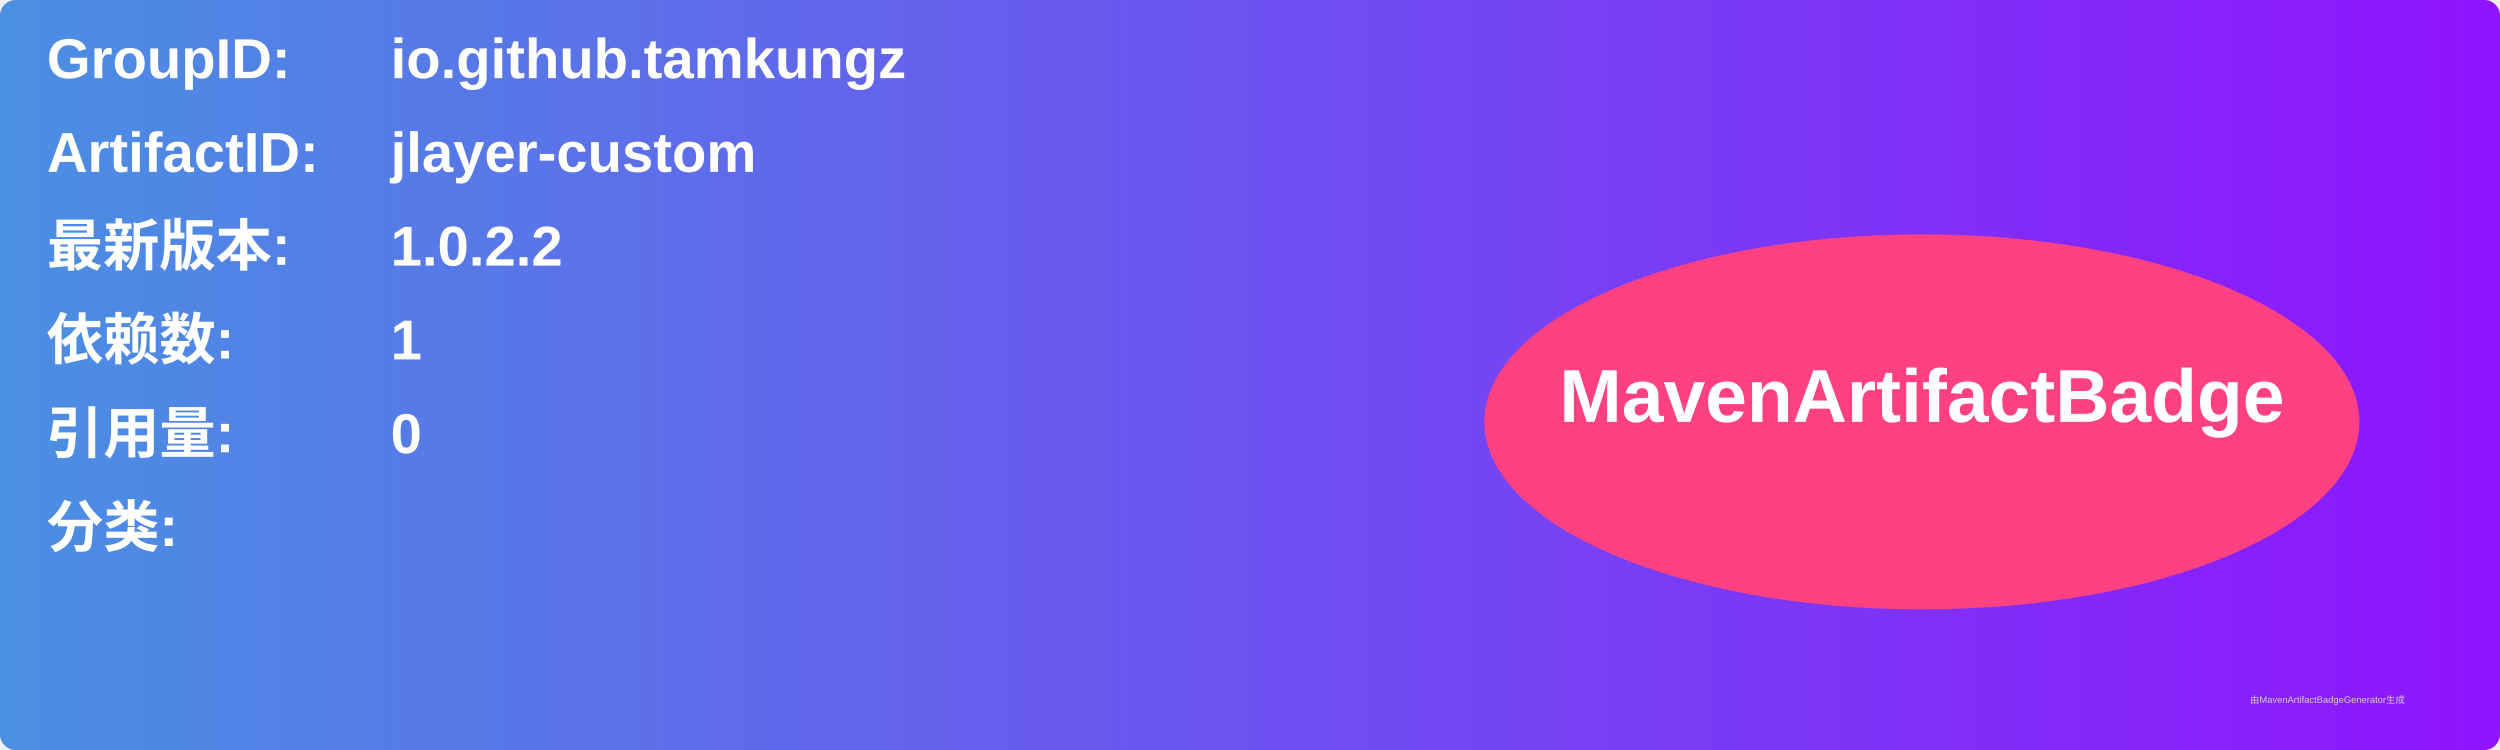
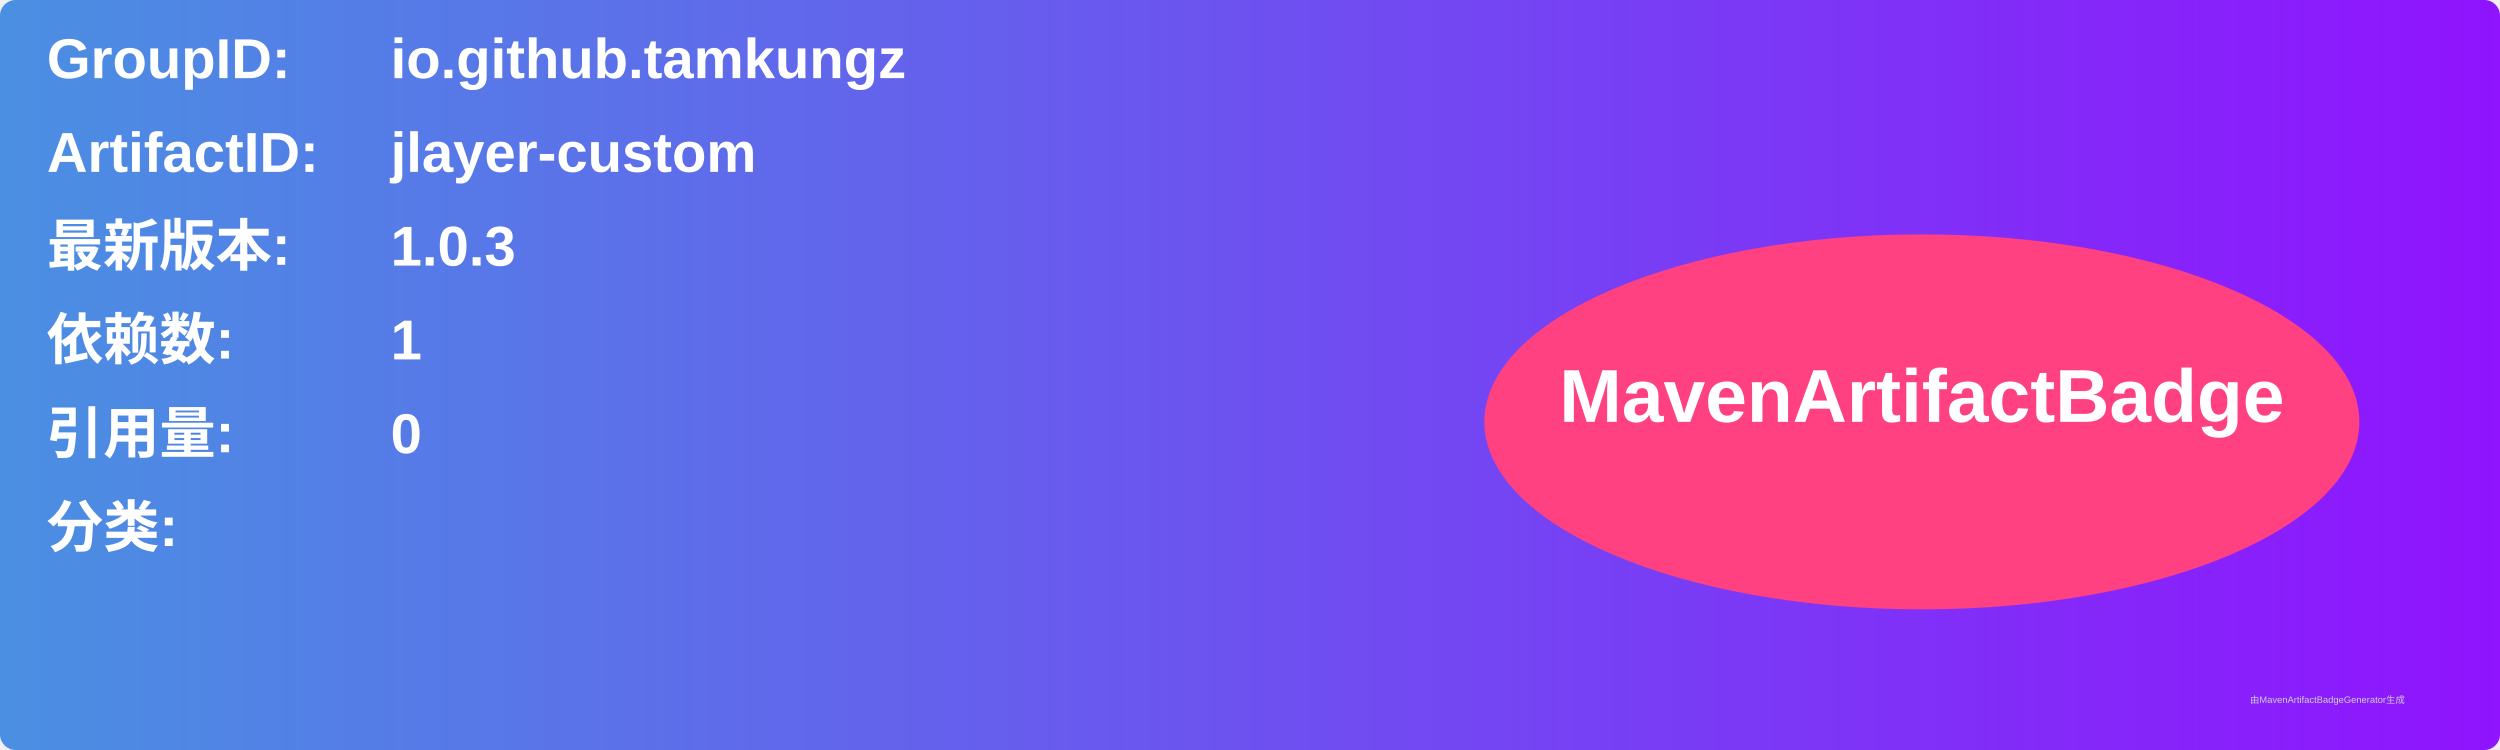
<svg xmlns="http://www.w3.org/2000/svg" width="800" height="240" viewBox="0 0 800 240">
  <linearGradient id="grad" x1="0%" y1="0%" x2="100%" y2="0%">
    <stop offset="0%" stop-color="#4a90e2" />
    <stop offset="100%" stop-color="#9013fe" />
  </linearGradient>
  <rect width="100%" height="100%" rx="5" ry="5" fill="url(#grad)" />
  <g transform="translate(15, 15)">
    <text x="0" y="10" font-family="Arial" font-size="18" fill="white" font-weight="bold" width="260">GroupID:</text>
    <text x="110" y="10" font-family="Arial" font-size="18" fill="white" font-weight="bold" width="460">io.github.tamkungz</text>
    <text x="0" y="40" font-family="Arial" font-size="18" fill="white" font-weight="bold" width="260">ArtifactID:</text>
    <text x="110" y="40" font-family="Arial" font-size="18" fill="white" font-weight="bold" width="460">jlayer-custom</text>
    <text x="0" y="70" font-family="Arial" font-size="18" fill="white" font-weight="bold">最新版本:</text>
    <text x="110" y="70" font-family="Arial" font-size="18" fill="white" font-weight="bold">
-       <tspan font-weight="bold">1.0.2.2</tspan>
+       <tspan font-weight="bold">1.0.3</tspan>
    </text>
    <text x="0" y="100" font-family="Arial" font-size="18" fill="white" font-weight="bold">依赖数: </text>
    <text x="110" y="100" font-family="Arial" font-size="18" fill="white">
      <tspan font-weight="bold">1</tspan>
    </text>
    <text x="0" y="130" font-family="Arial" font-size="18" fill="white" font-weight="bold">引用量: </text>
    <text x="110" y="130" font-family="Arial" font-size="18" fill="white">
      <tspan font-weight="bold">0</tspan>
    </text>
    <text x="0" y="160" font-family="Arial" font-size="18" fill="white" font-weight="bold">分类:</text>
    <text x="10" y="190" font-family="Arial" font-size="10" fill="white">
      <tspan font-weight="bold" />
    </text>
    <ellipse cx="600" cy="120" rx="140" ry="60" fill="#ff4081" />
    <text x="600" y="120" text-anchor="middle" font-family="Arial" font-size="24" fill="white" font-weight="bold">MavenArtifactBadge</text>
  </g>
  <text x="720" y="225" font-family="Arial" font-size="3" fill="#d0d0d0">由MavenArtifactBadgeGenerator生成</text>
</svg>
